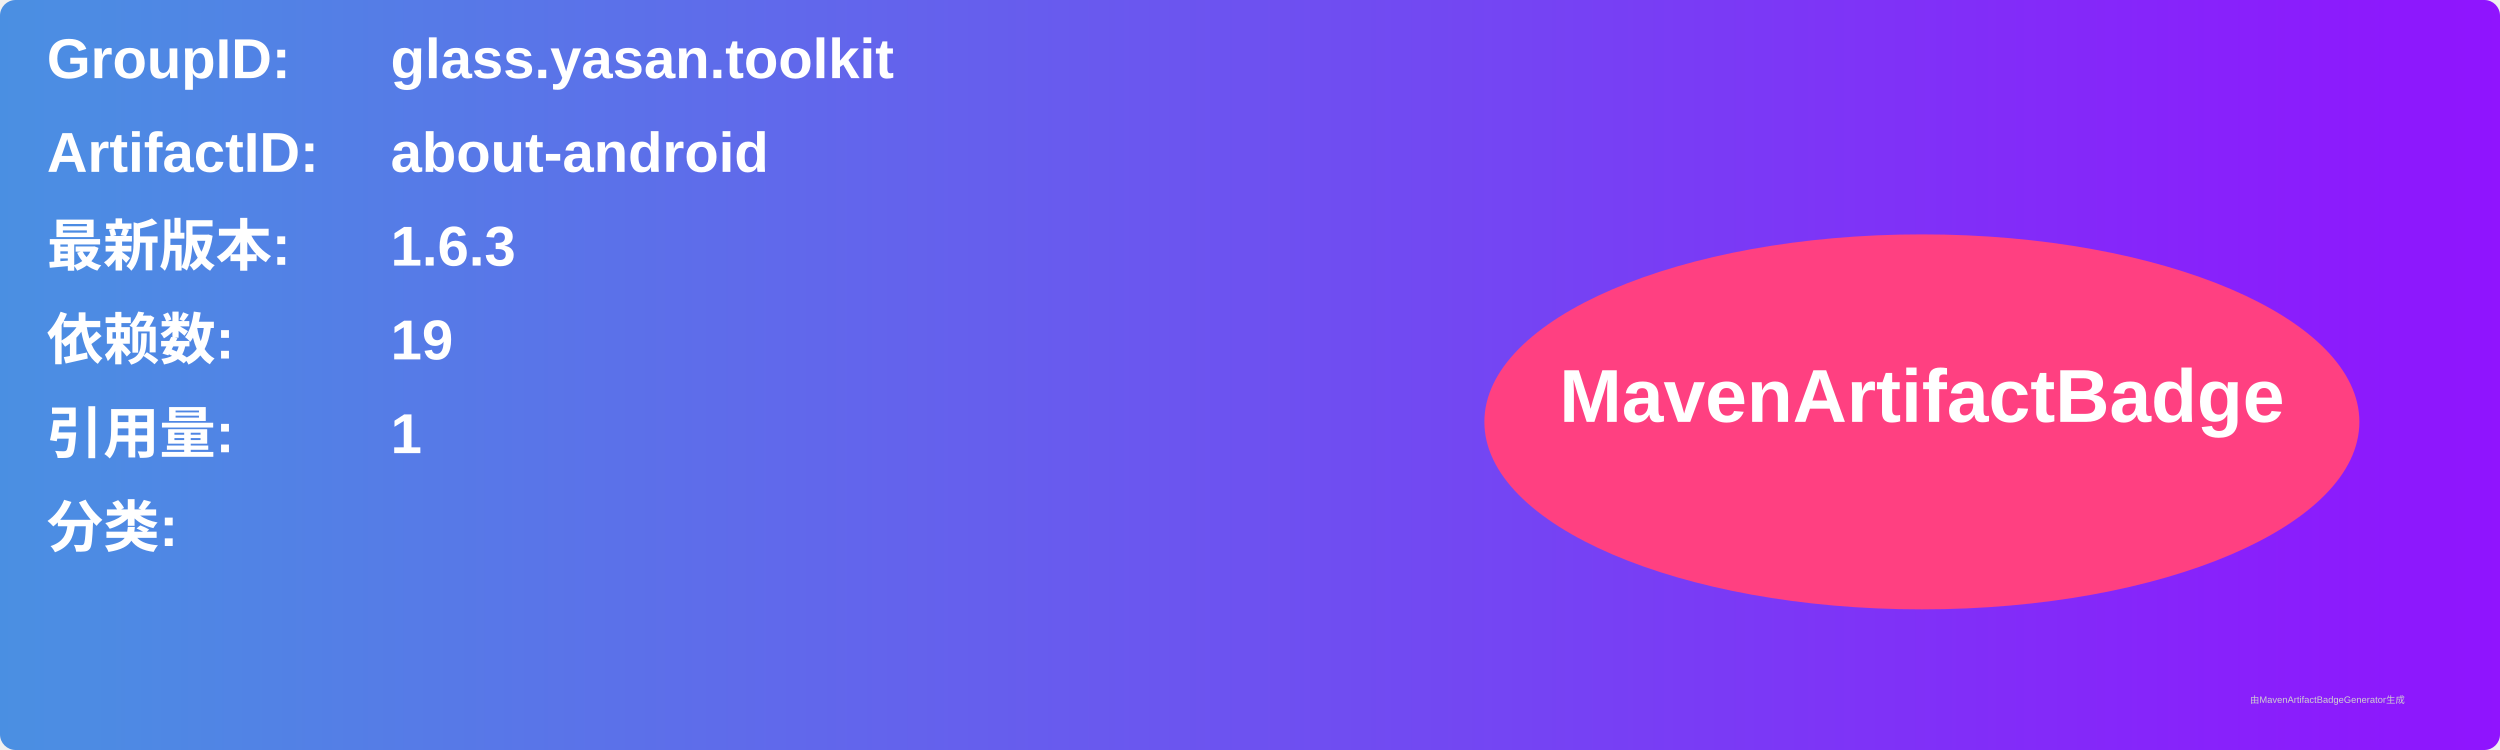
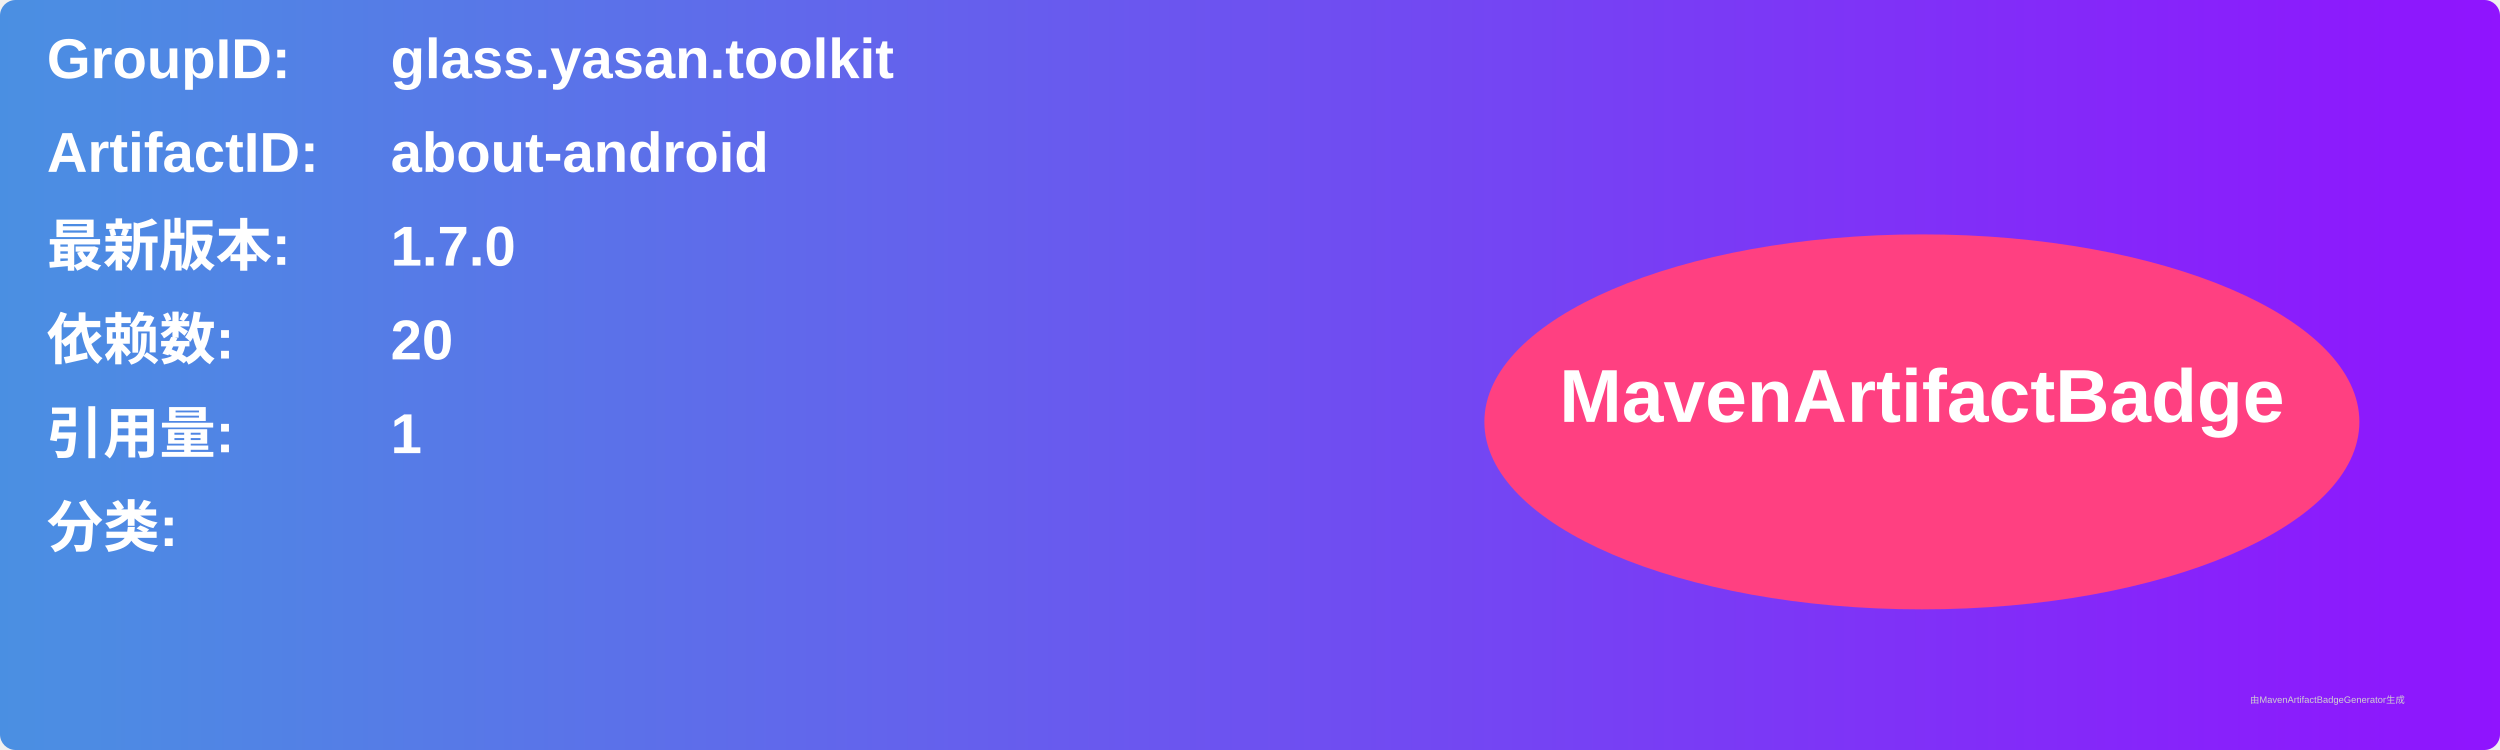
<svg xmlns="http://www.w3.org/2000/svg" width="800" height="240" viewBox="0 0 800 240">
  <linearGradient id="grad" x1="0%" y1="0%" x2="100%" y2="0%">
    <stop offset="0%" stop-color="#4a90e2" />
    <stop offset="100%" stop-color="#9013fe" />
  </linearGradient>
  <rect width="100%" height="100%" rx="5" ry="5" fill="url(#grad)" />
  <g transform="translate(15, 15)">
    <text x="0" y="10" font-family="Arial" font-size="18" fill="white" font-weight="bold" width="260">GroupID:</text>
    <text x="110" y="10" font-family="Arial" font-size="18" fill="white" font-weight="bold" width="460">glass.yasan.toolkit</text>
    <text x="0" y="40" font-family="Arial" font-size="18" fill="white" font-weight="bold" width="260">ArtifactID:</text>
    <text x="110" y="40" font-family="Arial" font-size="18" fill="white" font-weight="bold" width="460">about-android</text>
    <text x="0" y="70" font-family="Arial" font-size="18" fill="white" font-weight="bold">最新版本:</text>
    <text x="110" y="70" font-family="Arial" font-size="18" fill="white" font-weight="bold">
-       <tspan font-weight="bold">1.6.3</tspan>
+       <tspan font-weight="bold">1.7.0</tspan>
    </text>
    <text x="0" y="100" font-family="Arial" font-size="18" fill="white" font-weight="bold">依赖数: </text>
    <text x="110" y="100" font-family="Arial" font-size="18" fill="white">
-       <tspan font-weight="bold">19</tspan>
+       <tspan font-weight="bold">20</tspan>
    </text>
    <text x="0" y="130" font-family="Arial" font-size="18" fill="white" font-weight="bold">引用量: </text>
    <text x="110" y="130" font-family="Arial" font-size="18" fill="white">
      <tspan font-weight="bold">1</tspan>
    </text>
    <text x="0" y="160" font-family="Arial" font-size="18" fill="white" font-weight="bold">分类:</text>
    <text x="10" y="190" font-family="Arial" font-size="10" fill="white">
      <tspan font-weight="bold" />
    </text>
    <ellipse cx="600" cy="120" rx="140" ry="60" fill="#ff4081" />
    <text x="600" y="120" text-anchor="middle" font-family="Arial" font-size="24" fill="white" font-weight="bold">MavenArtifactBadge</text>
  </g>
  <text x="720" y="225" font-family="Arial" font-size="3" fill="#d0d0d0">由MavenArtifactBadgeGenerator生成</text>
</svg>
